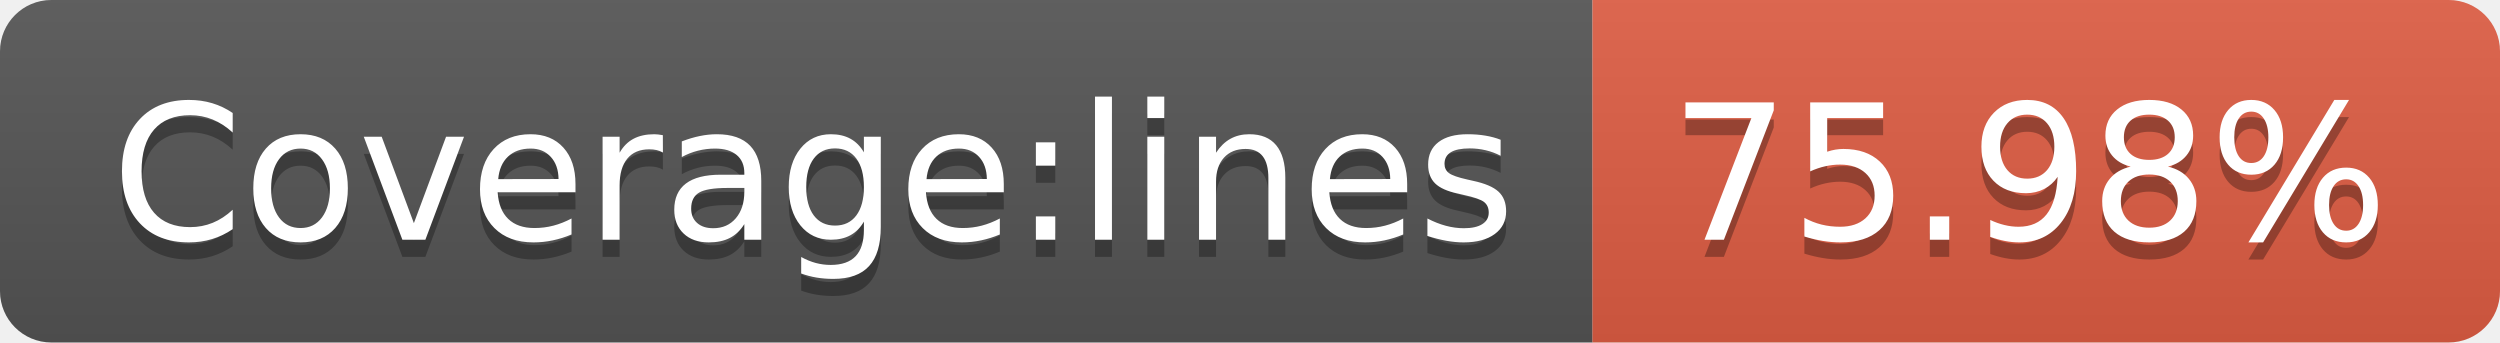
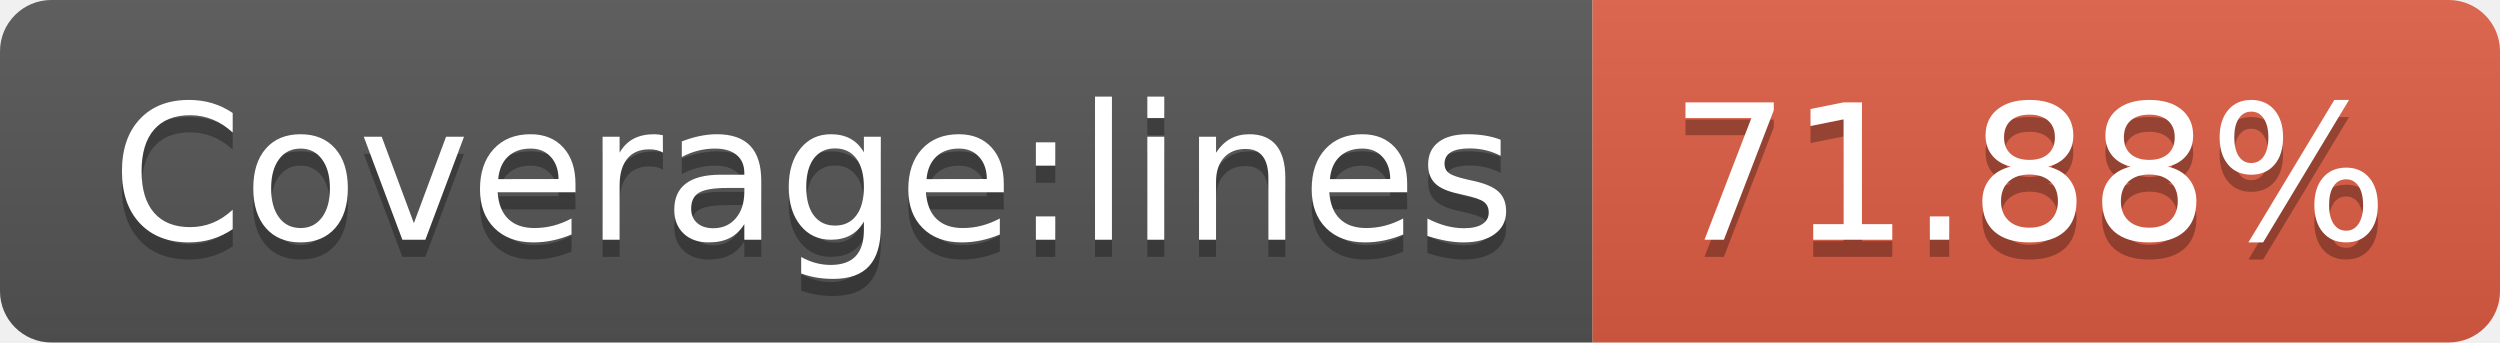
- <svg xmlns="http://www.w3.org/2000/svg" width="146" height="20" role="img" aria-label="Coverage:lines: 75.98%">
+ <svg xmlns="http://www.w3.org/2000/svg" width="146" height="20" role="img" aria-label="Coverage:lines: 71.88%">
  <linearGradient id="s" x2="0" y2="100%">
    <stop offset="0" stop-color="#bbb" stop-opacity=".1" />
    <stop offset="1" stop-opacity=".1" />
  </linearGradient>
  <clipPath id="r">
    <rect width="146" height="20" rx="3" fill="#fff" />
  </clipPath>
  <g clip-path="url(#r)">
    <rect width="93" height="20" fill="#555" />
    <rect x="93" width="53" height="20" fill="#e05d44" />
    <rect width="146" height="20" fill="url(#s)" />
  </g>
  <g fill="#fff" text-anchor="middle" font-family="Verdana,Geneva,DejaVu Sans,sans-serif" text-rendering="geometricPrecision" font-size="110">
    <text aria-hidden="true" x="475" y="150" fill="#010101" fill-opacity=".3" transform="scale(.1)" textLength="830">Coverage:lines</text>
    <text x="475" y="140" transform="scale(.1)" fill="#fff" textLength="830">Coverage:lines</text>
-     <text aria-hidden="true" x="1185" y="150" fill="#010101" fill-opacity=".3" transform="scale(.1)" textLength="430">75.98%</text>
-     <text x="1185" y="140" transform="scale(.1)" fill="#fff" textLength="430">75.98%</text>
+     <text aria-hidden="true" x="1185" y="150" fill="#010101" fill-opacity=".3" transform="scale(.1)" textLength="430">71.88%</text>
+     <text x="1185" y="140" transform="scale(.1)" fill="#fff" textLength="430">71.88%</text>
  </g>
</svg>
